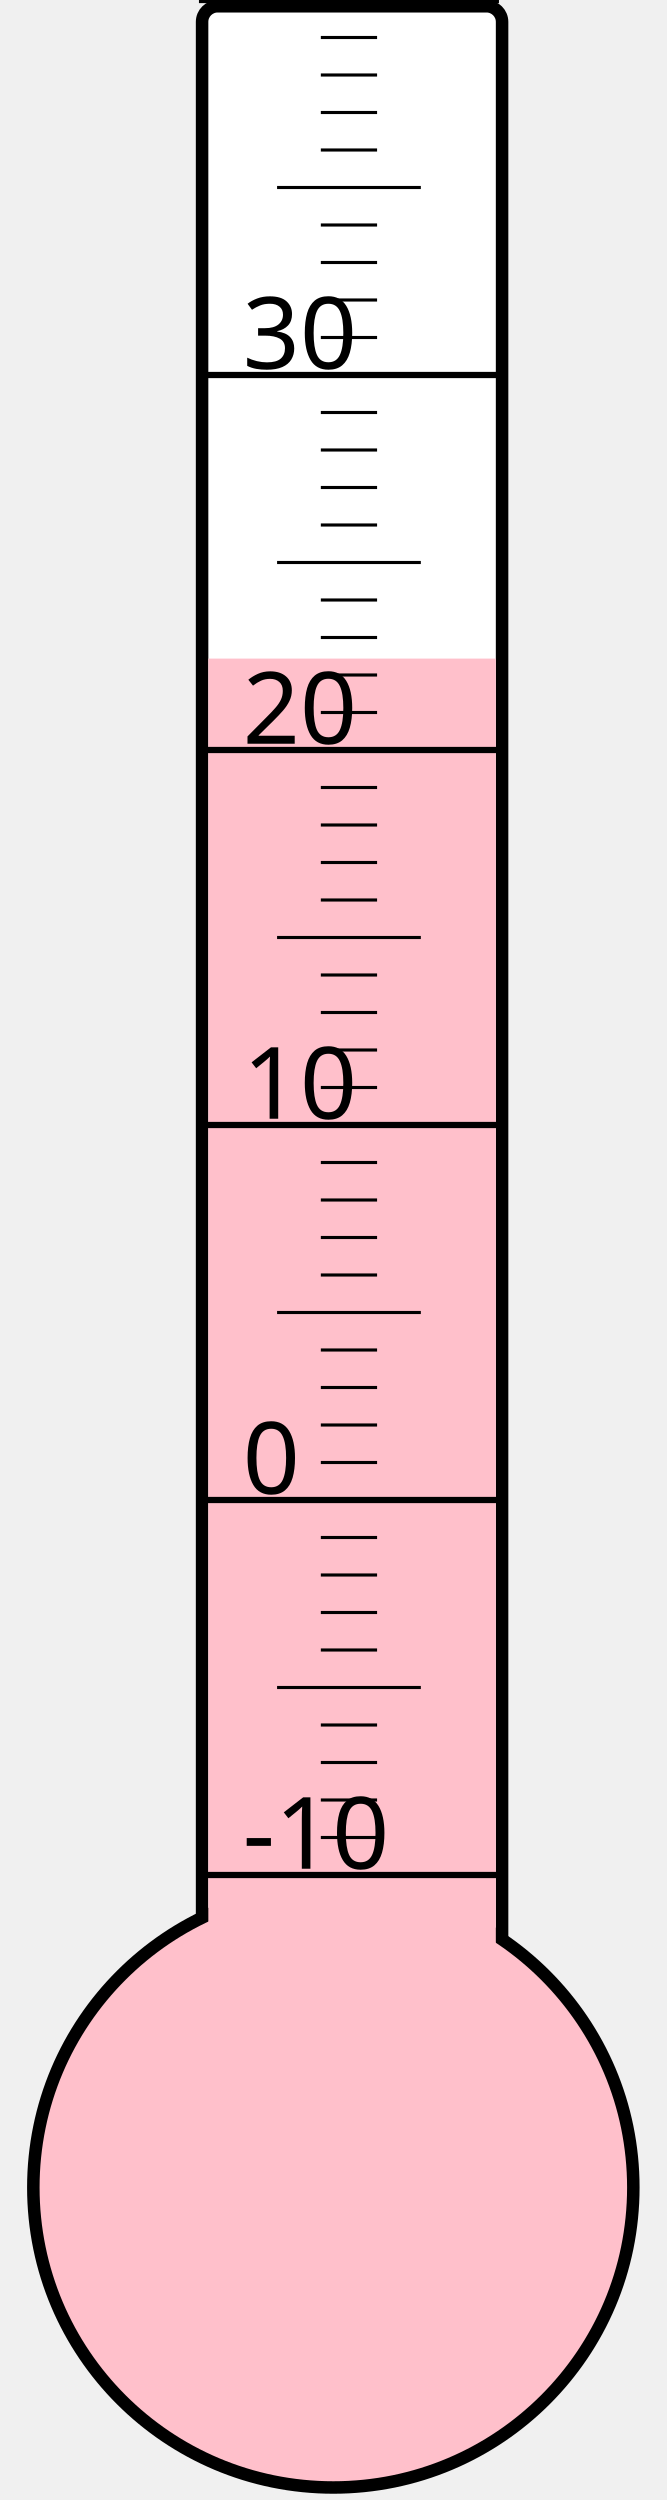
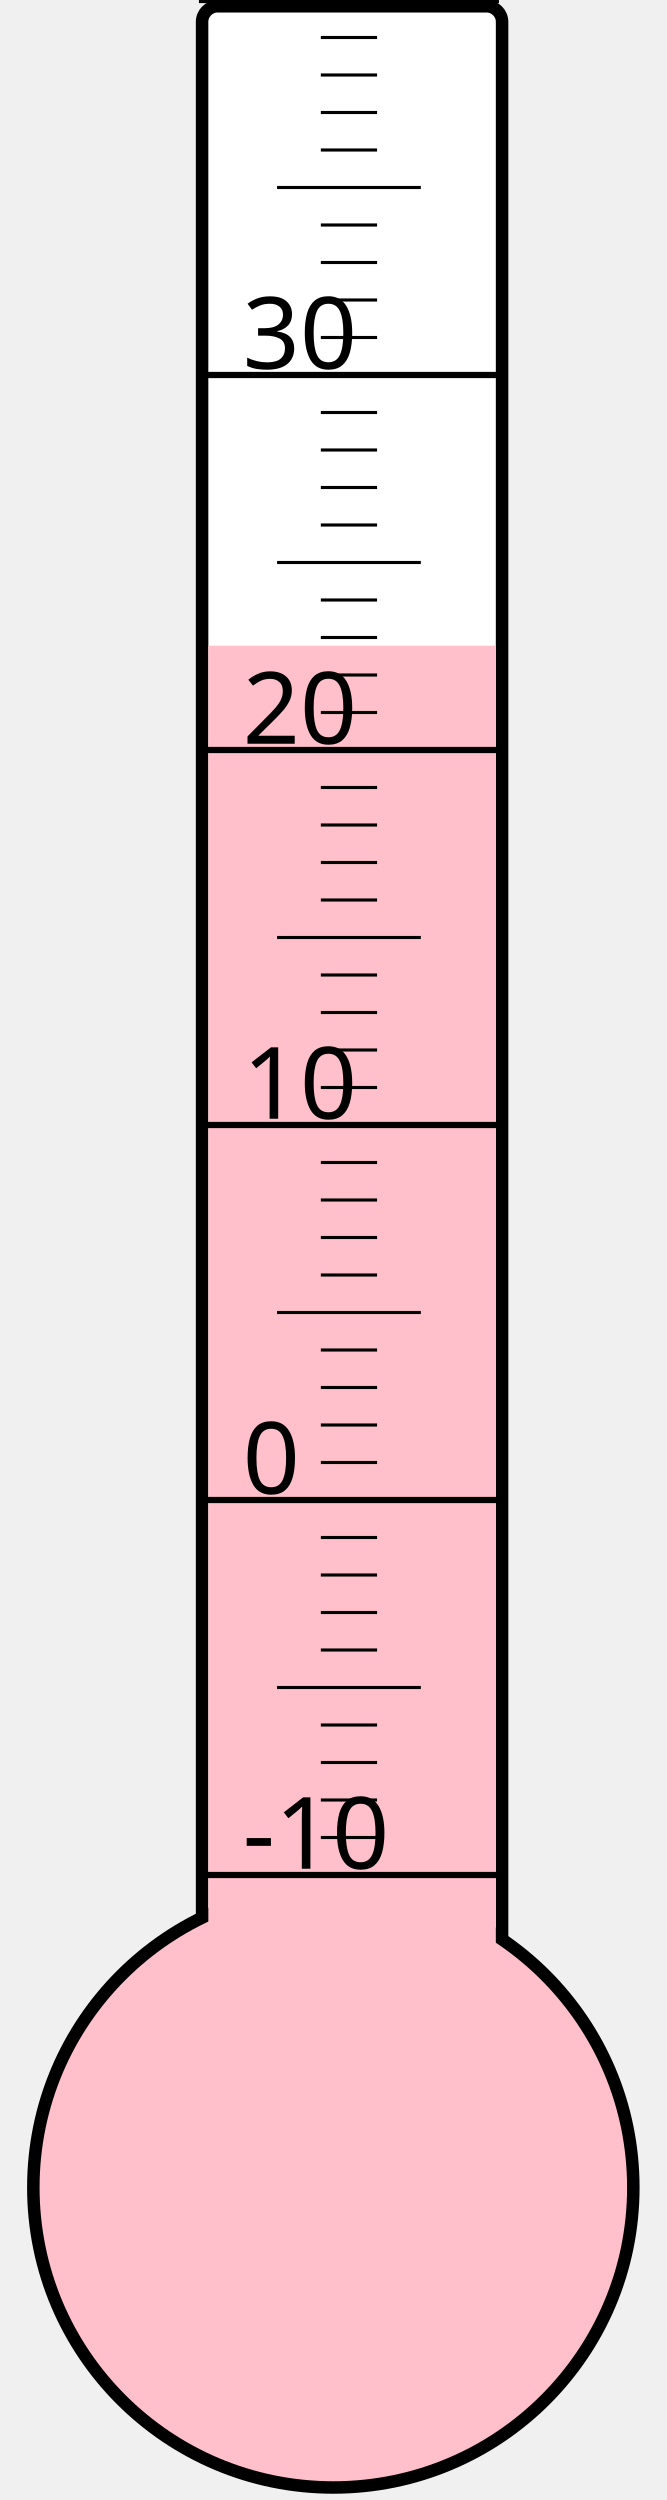
<svg xmlns="http://www.w3.org/2000/svg" width="40px" height="150px" viewBox="0 0 200 800">
  <rect width="200" height="800" x="0" y="0" style="fill: #ffffeb; fill-opacity: 0;" />
  <rect width="96" height="680" x="58" y="2" rx="5" ry="5" style="fill: white; fill-opacity: 1; stroke: black; stroke-width: 4;" />
  <circle cx="100" cy="700" r="96" style="fill: pink; stroke: black; stroke-width: 4;" />
-   <rect width="92" height="489.25" x="60" y="210.75" style="fill: pink; fill-opacity: 1; stroke-width: 0;" />
+   <rect width="92" height="493.375" x="60" y="206.625" style="fill: pink; fill-opacity: 1; stroke-width: 0;" />
  <text x="71" y="598" style="font-family: sans-serif; font-size: 24pt;">-10</text>
  <text x="71" y="478" style="font-family: sans-serif; font-size: 24pt;">0</text>
  <text x="71" y="358" style="font-family: sans-serif; font-size: 24pt;">10</text>
  <text x="71" y="238" style="font-family: sans-serif; font-size: 24pt;">20</text>
  <text x="71" y="118" style="font-family: sans-serif; font-size: 24pt;">30</text>
  <g style="stroke: black;">
    <line x1="57" y1="600" x2="153" y2="600" style="stroke-width: 2;" />
    <line x1="96" y1="588" x2="114" y2="588" style="stroke-width: 1;" />
    <line x1="96" y1="576" x2="114" y2="576" style="stroke-width: 1;" />
    <line x1="96" y1="564" x2="114" y2="564" style="stroke-width: 1;" />
    <line x1="96" y1="552" x2="114" y2="552" style="stroke-width: 1;" />
    <line x1="82" y1="540" x2="128" y2="540" style="stroke-width: 1;" />
    <line x1="96" y1="528" x2="114" y2="528" style="stroke-width: 1;" />
    <line x1="96" y1="516" x2="114" y2="516" style="stroke-width: 1;" />
    <line x1="96" y1="504" x2="114" y2="504" style="stroke-width: 1;" />
    <line x1="96" y1="492" x2="114" y2="492" style="stroke-width: 1;" />
    <line x1="57" y1="480" x2="153" y2="480" style="stroke-width: 2;" />
    <line x1="96" y1="468" x2="114" y2="468" style="stroke-width: 1;" />
    <line x1="96" y1="456" x2="114" y2="456" style="stroke-width: 1;" />
    <line x1="96" y1="444" x2="114" y2="444" style="stroke-width: 1;" />
    <line x1="96" y1="432" x2="114" y2="432" style="stroke-width: 1;" />
    <line x1="82" y1="420" x2="128" y2="420" style="stroke-width: 1;" />
    <line x1="96" y1="408" x2="114" y2="408" style="stroke-width: 1;" />
    <line x1="96" y1="396" x2="114" y2="396" style="stroke-width: 1;" />
    <line x1="96" y1="384" x2="114" y2="384" style="stroke-width: 1;" />
    <line x1="96" y1="372" x2="114" y2="372" style="stroke-width: 1;" />
    <line x1="57" y1="360" x2="153" y2="360" style="stroke-width: 2;" />
    <line x1="96" y1="348" x2="114" y2="348" style="stroke-width: 1;" />
    <line x1="96" y1="336" x2="114" y2="336" style="stroke-width: 1;" />
    <line x1="96" y1="324" x2="114" y2="324" style="stroke-width: 1;" />
    <line x1="96" y1="312" x2="114" y2="312" style="stroke-width: 1;" />
    <line x1="82" y1="300" x2="128" y2="300" style="stroke-width: 1;" />
    <line x1="96" y1="288" x2="114" y2="288" style="stroke-width: 1;" />
    <line x1="96" y1="276" x2="114" y2="276" style="stroke-width: 1;" />
    <line x1="96" y1="264" x2="114" y2="264" style="stroke-width: 1;" />
    <line x1="96" y1="252" x2="114" y2="252" style="stroke-width: 1;" />
    <line x1="57" y1="240" x2="153" y2="240" style="stroke-width: 2;" />
    <line x1="96" y1="228" x2="114" y2="228" style="stroke-width: 1;" />
    <line x1="96" y1="216" x2="114" y2="216" style="stroke-width: 1;" />
    <line x1="96" y1="204" x2="114" y2="204" style="stroke-width: 1;" />
    <line x1="96" y1="192" x2="114" y2="192" style="stroke-width: 1;" />
    <line x1="82" y1="180" x2="128" y2="180" style="stroke-width: 1;" />
    <line x1="96" y1="168" x2="114" y2="168" style="stroke-width: 1;" />
    <line x1="96" y1="156" x2="114" y2="156" style="stroke-width: 1;" />
    <line x1="96" y1="144" x2="114" y2="144" style="stroke-width: 1;" />
    <line x1="96" y1="132" x2="114" y2="132" style="stroke-width: 1;" />
    <line x1="57" y1="120" x2="153" y2="120" style="stroke-width: 2;" />
    <line x1="96" y1="108" x2="114" y2="108" style="stroke-width: 1;" />
    <line x1="96" y1="96" x2="114" y2="96" style="stroke-width: 1;" />
    <line x1="96" y1="84" x2="114" y2="84" style="stroke-width: 1;" />
    <line x1="96" y1="72" x2="114" y2="72" style="stroke-width: 1;" />
    <line x1="82" y1="60" x2="128" y2="60" style="stroke-width: 1;" />
    <line x1="96" y1="48" x2="114" y2="48" style="stroke-width: 1;" />
    <line x1="96" y1="36" x2="114" y2="36" style="stroke-width: 1;" />
    <line x1="96" y1="24" x2="114" y2="24" style="stroke-width: 1;" />
    <line x1="96" y1="12" x2="114" y2="12" style="stroke-width: 1;" />
    <line x1="57" y1="0" x2="153" y2="0" style="stroke-width: 2;" />
  </g>
</svg>
